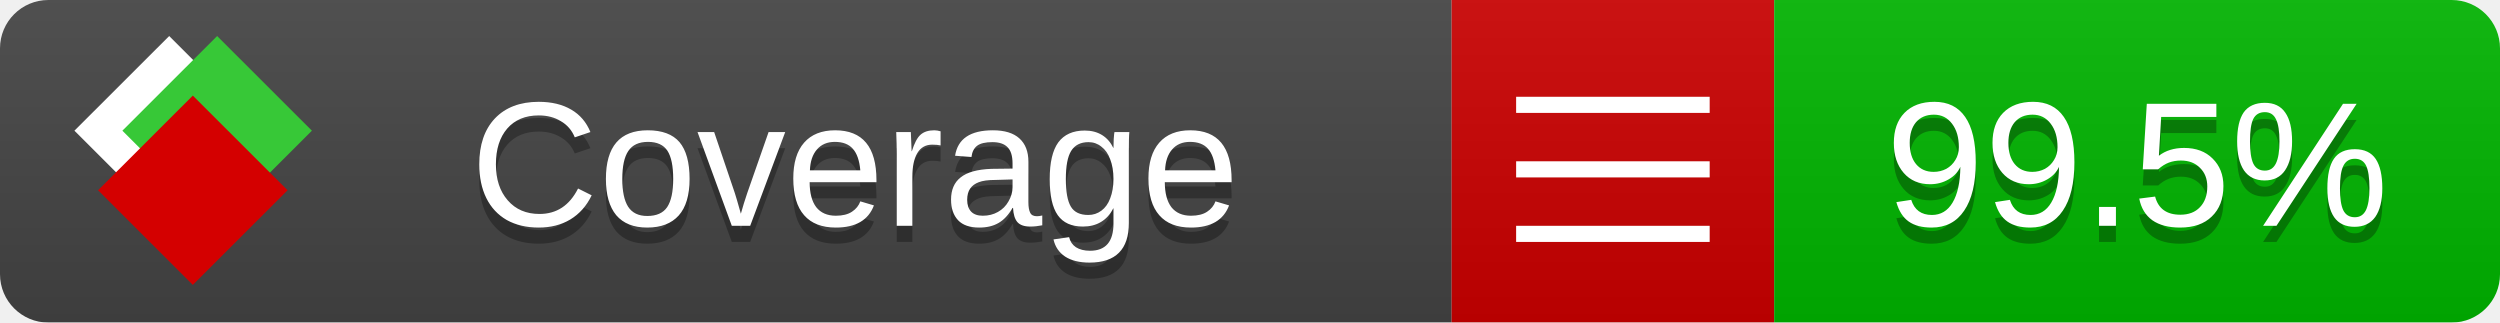
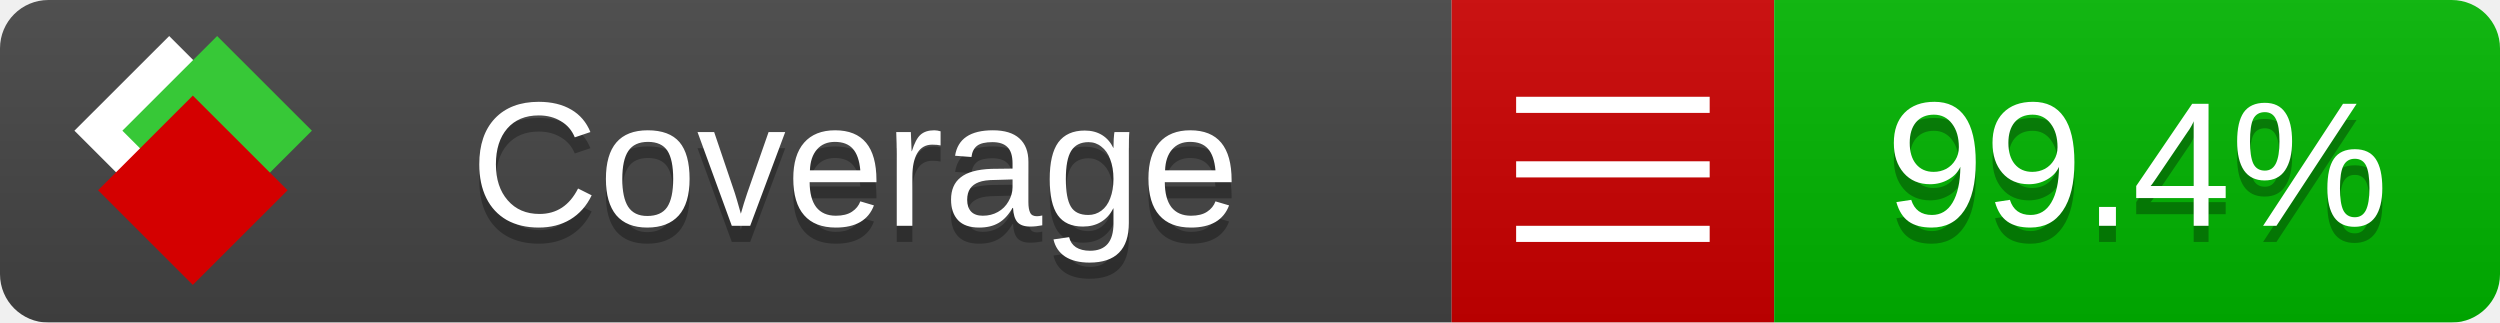
<svg xmlns="http://www.w3.org/2000/svg" xmlns:xlink="http://www.w3.org/1999/xlink" width="155" height="20">
  <style type="text/css">
-         
+           
            @keyframes fade1 {
                0% { visibility: visible; opacity: 1; }
               23% { visibility: visible; opacity: 1; }
               25% { visibility: hidden; opacity: 0; }
               48% { visibility: hidden; opacity: 0; }
               50% { visibility: hidden; opacity: 0; }
               73% { visibility: hidden; opacity: 0; }
               75% { visibility: hidden; opacity: 0; }
               98% { visibility: hidden; opacity: 0; }
              100% { visibility: visible; opacity: 1; }
            }
            @keyframes fade2 {
                0% { visibility: hidden; opacity: 0; }
               23% { visibility: hidden; opacity: 0; }
               25% { visibility: visible; opacity: 1; }
               48% { visibility: visible; opacity: 1; }
               50% { visibility: hidden; opacity: 0; }
               73% { visibility: hidden; opacity: 0; }
               75% { visibility: hidden; opacity: 0; }
               98% { visibility: hidden; opacity: 0; }
              100% { visibility: hidden; opacity: 0; }
            }
            @keyframes fade3 {
                0% { visibility: hidden; opacity: 0; }
               23% { visibility: hidden; opacity: 0; }
               25% { visibility: hidden; opacity: 0; }
               48% { visibility: hidden; opacity: 0; }
               50% { visibility: visible; opacity: 1; }
               73% { visibility: visible; opacity: 1; }
               75% { visibility: hidden; opacity: 0; }
               98% { visibility: hidden; opacity: 0; }
              100% { visibility: hidden; opacity: 0; }
            }
            @keyframes fade4 {
                0% { visibility: hidden; opacity: 0; }
               23% { visibility: hidden; opacity: 0; }
               25% { visibility: hidden; opacity: 0; }
               48% { visibility: hidden; opacity: 0; }
               50% { visibility: hidden; opacity: 0; }
               73% { visibility: hidden; opacity: 0; }
               75% { visibility: visible; opacity: 1; }
               98% { visibility: visible; opacity: 1; }
              100% { visibility: hidden; opacity: 0; }
            }
            .linecoverage {
                animation-duration: 15s;
                animation-name: fade1;
                animation-iteration-count: infinite;
            }
            .branchcoverage {
                animation-duration: 15s;
                animation-name: fade2;
                animation-iteration-count: infinite;
            }
            .methodcoverage {
                animation-duration: 15s;
                animation-name: fade3;
                animation-iteration-count: infinite;
            }
            .fullmethodcoverage {
                animation-duration: 15s;
                animation-name: fade4;
                animation-iteration-count: infinite;
            }
          
    </style>
  <defs>
    <linearGradient id="gradient" x2="0" y2="100%">
      <stop offset="0" stop-color="#bbb" stop-opacity=".1" />
      <stop offset="1" stop-opacity=".1" />
    </linearGradient>
    <linearGradient id="c">
      <stop offset="0" stop-color="#d40000" />
      <stop offset="1" stop-color="#ff2a2a" />
    </linearGradient>
    <linearGradient id="a">
      <stop offset="0" stop-color="#e0e0de" />
      <stop offset="1" stop-color="#fff" />
    </linearGradient>
    <linearGradient id="b">
      <stop offset="0" stop-color="#37c837" />
      <stop offset="1" stop-color="#217821" />
    </linearGradient>
    <linearGradient xlink:href="#a" id="e" x1="106.44" x2="69.96" y1="-11.96" y2="-46.84" gradientTransform="matrix(-.8426 -.00045 -.00045 -.8426 -94.27 -75.82)" gradientUnits="userSpaceOnUse" />
    <linearGradient xlink:href="#b" id="f" x1="56.19" x2="77.97" y1="-23.45" y2="10.62" gradientTransform="matrix(.8426 .00045 .00045 .8426 94.27 75.82)" gradientUnits="userSpaceOnUse" />
    <linearGradient xlink:href="#c" id="g" x1="79.98" x2="132.9" y1="10.79" y2="10.79" gradientTransform="matrix(.8426 .00045 .00045 .8426 94.27 75.82)" gradientUnits="userSpaceOnUse" />
    <mask id="mask">
      <rect width="155" height="20" rx="3" fill="#fff" />
    </mask>
    <g id="icon" transform="matrix(.04486 0 0 .04481 -.48 -.63)">
      <rect width="52.92" height="52.92" x="-109.72" y="-27.13" fill="url(#e)" transform="rotate(-135)" />
      <rect width="52.92" height="52.92" x="70.19" y="-39.18" fill="url(#f)" transform="rotate(45)" />
      <rect width="52.92" height="52.92" x="80.05" y="-15.74" fill="url(#g)" transform="rotate(45)" />
    </g>
  </defs>
  <g mask="url(#mask)">
    <rect x="0" y="0" width="90" height="20" fill="#444" />
    <rect x="90" y="0" width="20" height="20" fill="#c00" />
    <rect x="110" y="0" width="45" height="20" fill="#00B600" />
    <rect x="0" y="0" width="155" height="20" fill="url(#gradient)" />
  </g>
  <g>
    <path class="" stroke="#fff" d="M94 6.5 h12 M94 10.5 h12 M94 14.5 h12" />
  </g>
  <g fill="#fff" text-anchor="middle" font-family="Verdana,Arial,Geneva,sans-serif" font-size="11">
    <a xlink:href="https://github.com/danielpalme/ReportGenerator" target="_top">
      <use xlink:href="#icon" transform="translate(3,1) scale(3.5)" />
    </a>
    <text x="53" y="15" fill="#010101" fill-opacity=".3">Coverage</text>
    <text x="53" y="14" fill="#fff">Coverage</text>
-     <text class="" x="132.5" y="15" fill="#010101" fill-opacity=".3">99.5%</text>
-     <text class="" x="132.5" y="14">99.5%</text>
+     <text class="" x="132.5" y="15" fill="#010101" fill-opacity=".3">99.4%</text>
+     <text class="" x="132.5" y="14">99.4%</text>
  </g>
  <g>
-     <rect class="" x="90" y="0" width="65" height="20" fill-opacity="0">
-             </rect>
+     <rect class="" x="90" y="0" width="65" height="20" fill-opacity="0" />
  </g>
</svg>
